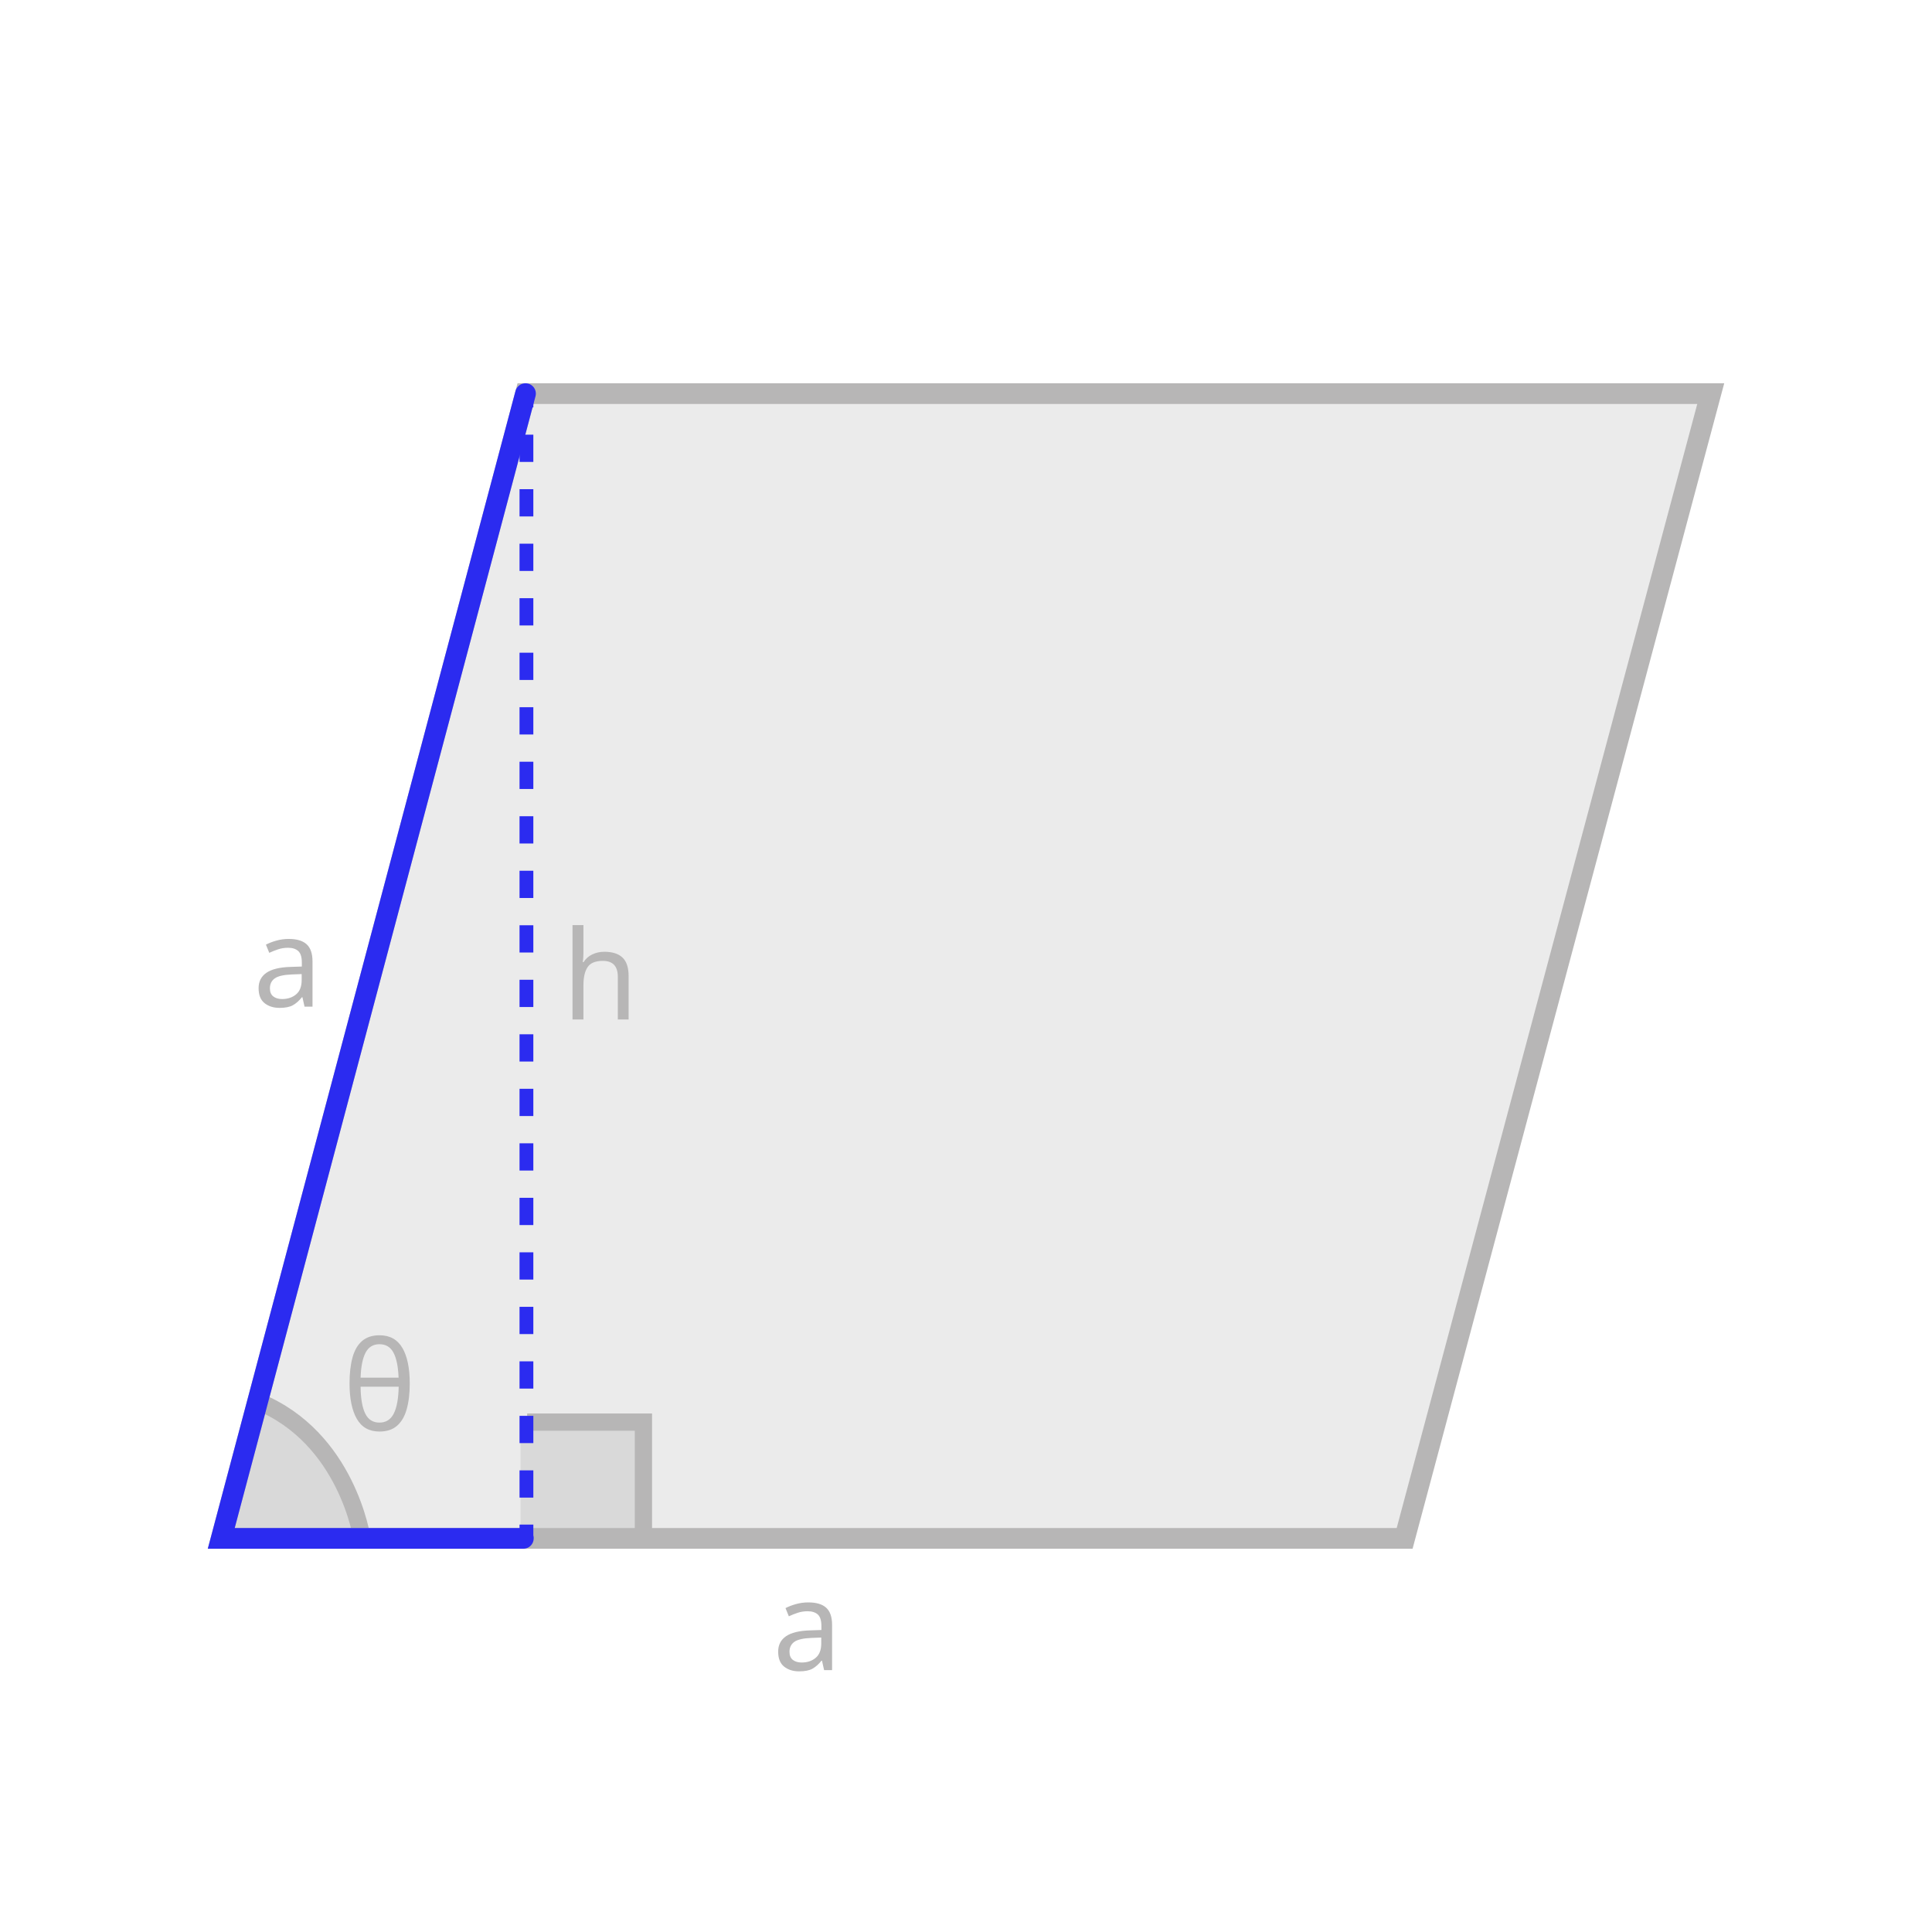
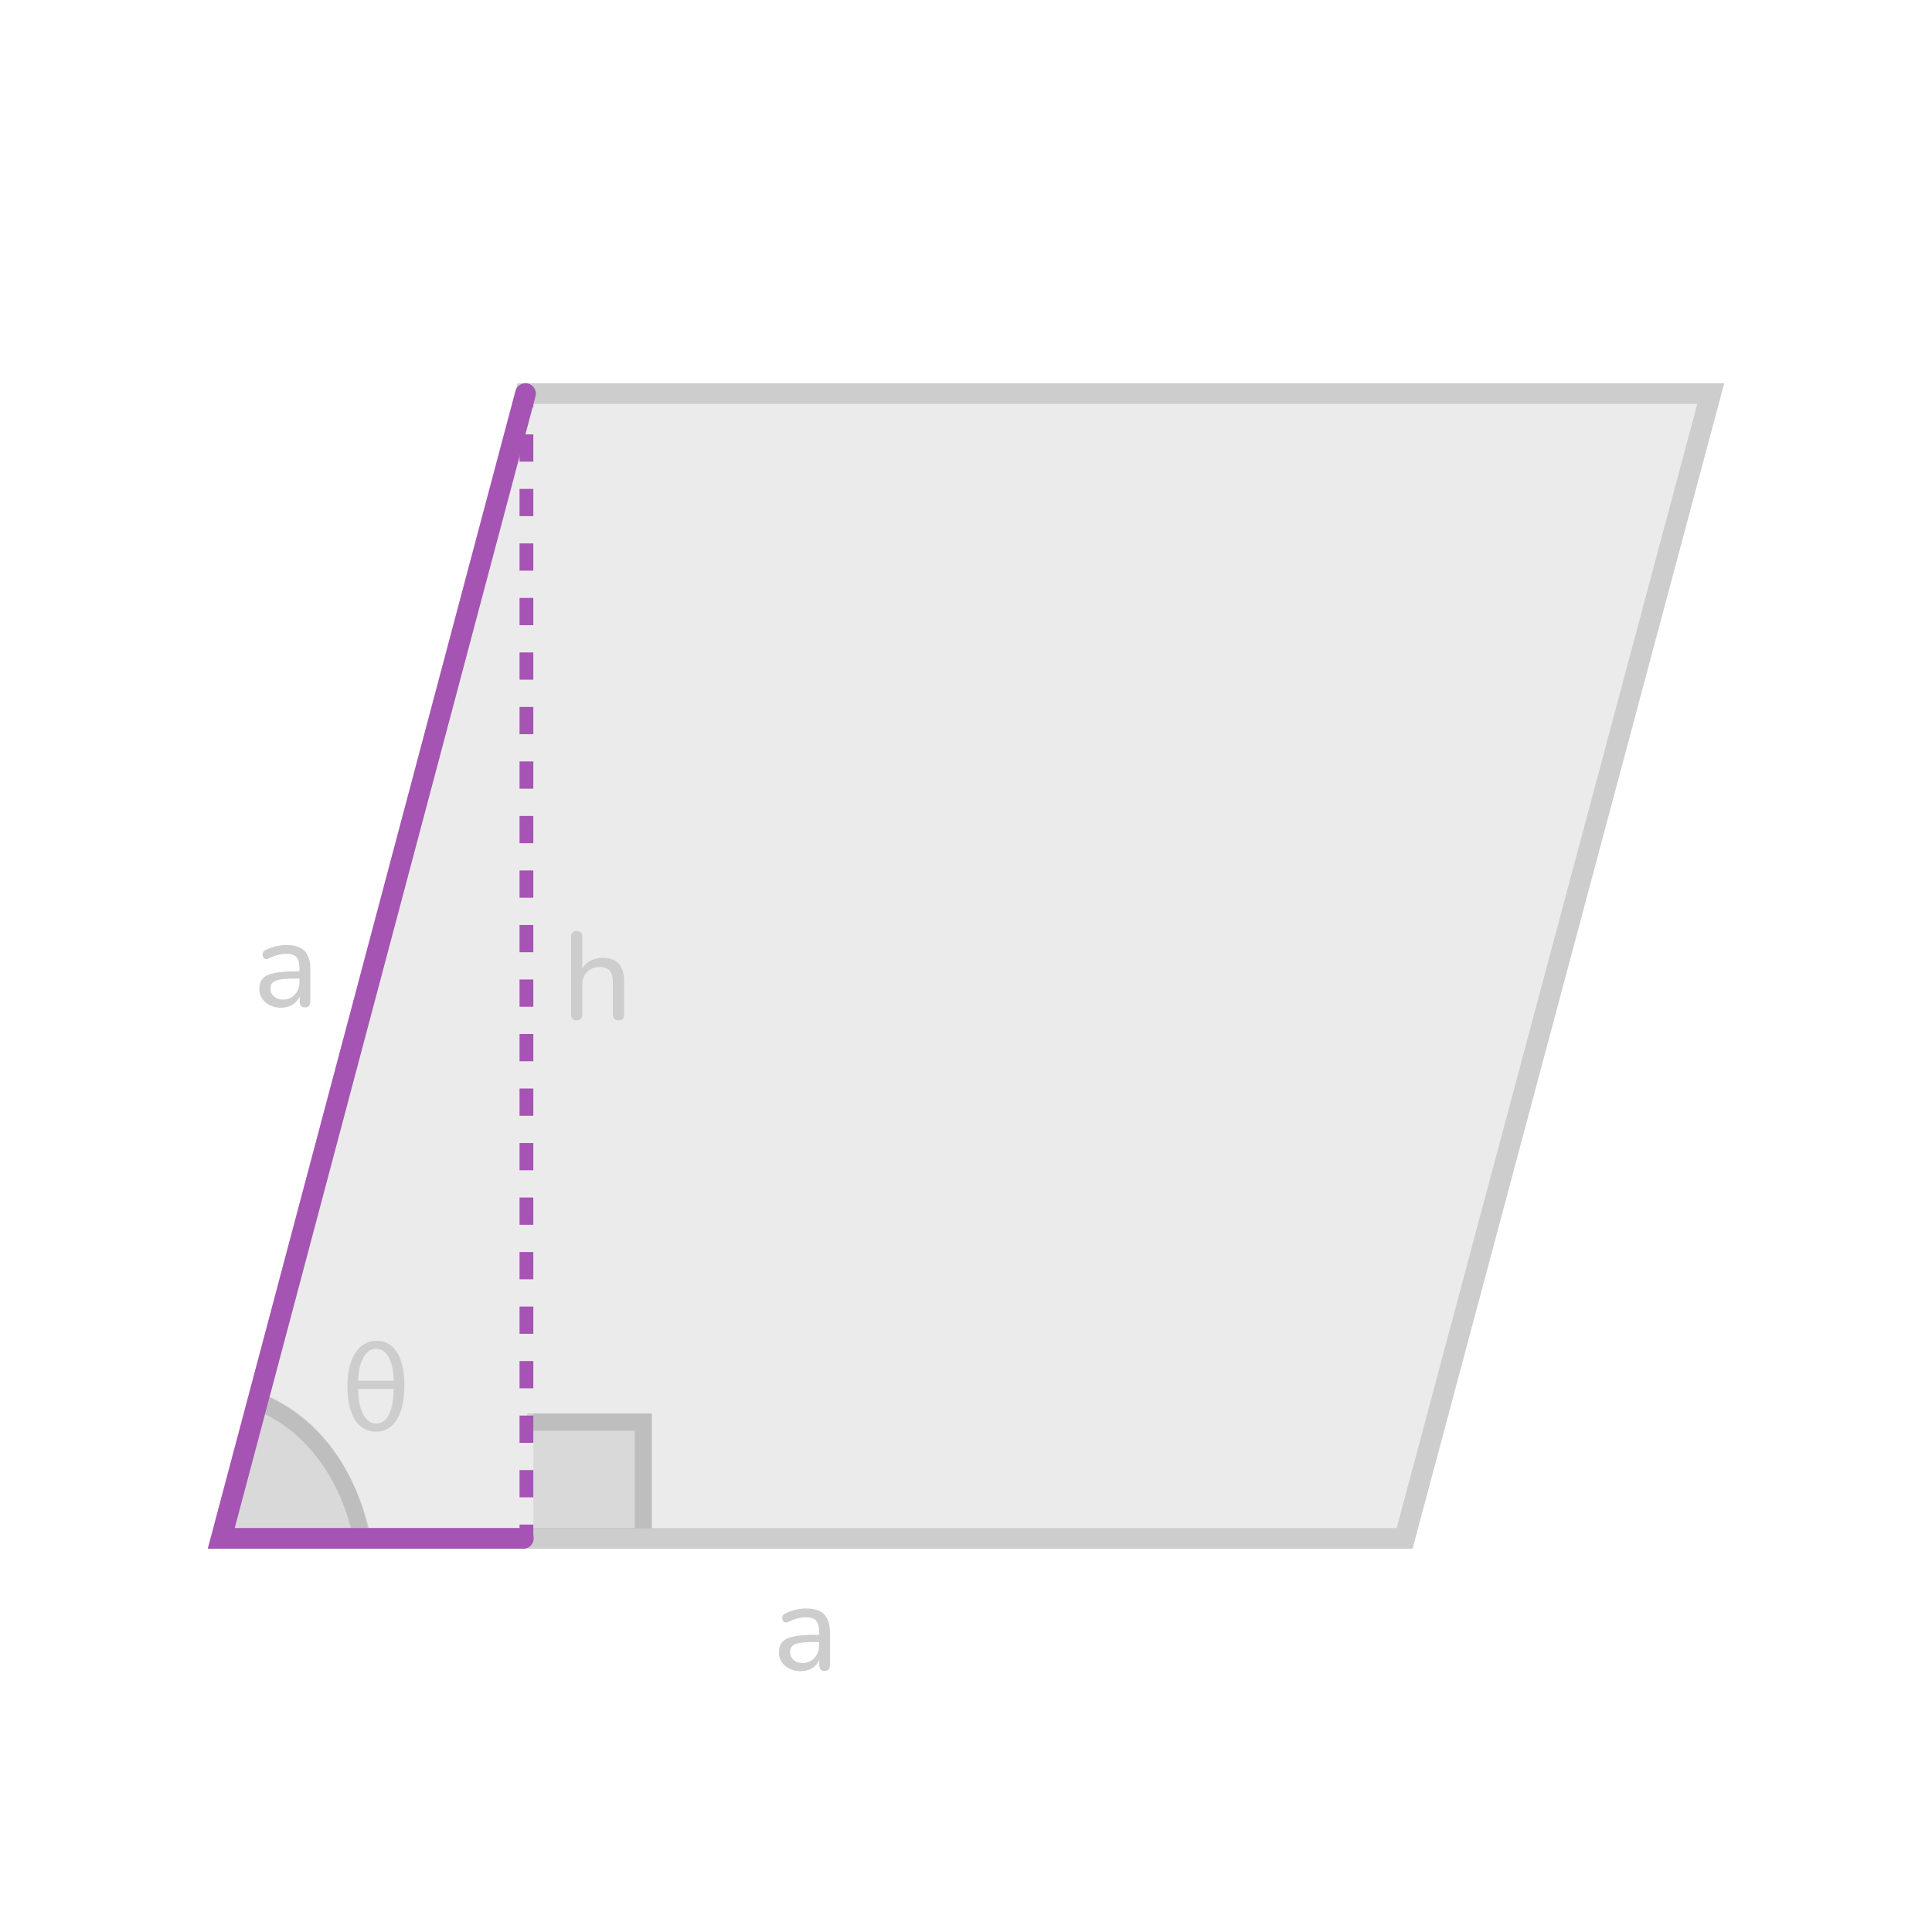
- <svg xmlns="http://www.w3.org/2000/svg" id="Design" viewBox="0 0 560 560">
+ <svg xmlns="http://www.w3.org/2000/svg" id="Design" width="560" height="560" viewBox="0 0 560 560">
  <defs>
    <style>
      .cls-1 {
-         fill: #333;
-         opacity: .1;
+         stroke-width: 5px;
+       }
+ 
+       .cls-1, .cls-2, .cls-3 {
+         fill: none;
+         stroke-miterlimit: 10;
+       }
+ 
+       .cls-1, .cls-3 {
+         stroke: #cdcdcd;
      }

      .cls-2 {
+         stroke: #a554b3;
        stroke-linecap: round;
      }

      .cls-2, .cls-3 {
        stroke-width: 6px;
      }

-       .cls-2, .cls-3, .cls-4, .cls-5, .cls-6 {
-         fill: none;
-         stroke-miterlimit: 10;
-       }
- 
-       .cls-2, .cls-4, .cls-6 {
-         stroke: #2b2bf0;
-       }
- 
-       .cls-3, .cls-5 {
-         stroke: #b7b6b6;
-       }
- 
      .cls-4 {
-         stroke-dasharray: 0 0 7.9 7.9;
-       }
- 
-       .cls-4, .cls-6 {
-         stroke-width: 4px;
-       }
- 
-       .cls-7 {
-         font-family: Nunito, sans-serif;
-         font-weight: 500;
-       }
- 
-       .cls-7, .cls-8 {
-         fill: #b7b6b6;
-         font-size: 36px;
+         fill: #a554b3;
      }

      .cls-5 {
-         stroke-width: 5px;
+         fill: #333;
+         opacity: .1;
      }

-       .cls-8 {
-         font-family: MyriadPro-Regular, 'Myriad Pro';
+       .cls-6 {
+         fill: #cdcdcd;
      }
    </style>
  </defs>
-   <polygon class="cls-1" points="407.14 445.91 64.13 445.91 152.32 114.09 495.87 114.09 407.14 445.91" />
-   <path class="cls-1" d="M74.69,406.19l-10.56,39.72h40.79s-4.3-29.25-30.24-39.72Z" />
-   <path class="cls-5" d="M104.93,445.91s-4.3-29.25-30.24-39.72l-10.56,39.72" />
-   <text class="cls-8" transform="translate(99.33 414.58)">
-     <tspan x="0" y="0">θ</tspan>
-   </text>
-   <text class="cls-8" transform="translate(73.3 291.78)">
-     <tspan x="0" y="0">a</tspan>
-   </text>
-   <text class="cls-8" transform="translate(162.88 295.5)">
-     <tspan x="0" y="0">h</tspan>
-   </text>
-   <rect class="cls-1" x="150.88" y="412.21" width="35.62" height="33.7" />
-   <polyline class="cls-5" points="152.8 412.21 186.5 412.21 186.5 445.91" />
+   <g>
+     <polygon class="cls-5" points="407.14 445.91 64.13 445.91 152.32 114.09 495.87 114.09 407.14 445.91" />
+     <path class="cls-1" d="M104.93,445.91s-4.3-29.25-30.24-39.72l-10.56,39.72" />
+     <polyline class="cls-1" points="152.8 412.21 186.5 412.21 186.5 445.91" />
+     <path class="cls-5" d="M76.48,404.15l-10.56,39.72h40.79s-4.3-29.25-30.24-39.72Z" />
+   </g>
+   <path class="cls-1" d="M74.69,406.19l-10.56,39.72" />
+   <path class="cls-6" d="M100.7,401.58c0-7.34,2.99-12.96,8.42-12.96s8.1,5.22,8.1,12.96-2.63,13.39-8.21,13.39c-5.15,0-8.31-4.5-8.31-13.39Zm13.39-1.37c-.04-5.11-1.66-9.25-5.15-9.25-3.2,0-5.11,4.36-5.11,9.25h10.26Zm-10.26,2.38c0,6.41,2.16,10.04,5.25,10.04,3.38,0,5-4.18,5-10.04h-10.26Z" />
+   <path class="cls-6" d="M81.51,292.11c-1.2,0-2.29-.24-3.26-.72-.97-.48-1.73-1.13-2.27-1.94s-.81-1.73-.81-2.74c0-1.3,.32-2.32,.97-3.06,.65-.74,1.74-1.28,3.28-1.6,1.54-.32,3.6-.49,6.19-.49h1.69v2.09h-1.62c-1.85,0-3.31,.08-4.38,.25-1.07,.17-1.82,.46-2.25,.88-.43,.42-.65,1-.65,1.75,0,.94,.33,1.7,.99,2.3,.66,.6,1.57,.9,2.72,.9,.91,0,1.72-.22,2.41-.67,.7-.44,1.25-1.04,1.66-1.8,.41-.76,.61-1.63,.61-2.61v-4.14c0-1.42-.29-2.44-.86-3.08-.58-.64-1.55-.96-2.92-.96-.79,0-1.61,.11-2.45,.32-.84,.22-1.72,.55-2.63,1.01-.36,.17-.67,.22-.94,.16-.26-.06-.47-.2-.63-.43s-.24-.48-.25-.76,.05-.55,.18-.81c.13-.26,.37-.46,.7-.58,1.05-.53,2.11-.9,3.15-1.13s2.02-.34,2.93-.34c1.56,0,2.84,.25,3.85,.74,1.01,.49,1.76,1.25,2.27,2.27,.5,1.02,.76,2.32,.76,3.9v9.5c0,.55-.13,.97-.4,1.26-.26,.29-.65,.43-1.15,.43s-.86-.14-1.13-.43c-.28-.29-.41-.71-.41-1.26v-2.55h.32c-.19,.89-.55,1.66-1.08,2.3-.53,.65-1.18,1.15-1.96,1.49s-1.66,.52-2.65,.52Z" />
+   <path class="cls-6" d="M167.13,295.75c-.5,0-.9-.14-1.19-.43s-.43-.71-.43-1.26v-22.54c0-.55,.14-.97,.43-1.24,.29-.28,.68-.41,1.19-.41s.94,.14,1.22,.41c.29,.28,.43,.69,.43,1.24v10.26h-.47c.5-1.37,1.33-2.4,2.47-3.1,1.14-.7,2.44-1.04,3.91-1.04s2.58,.26,3.49,.77c.91,.52,1.6,1.29,2.05,2.32s.68,2.33,.68,3.89v9.43c0,.55-.14,.97-.41,1.26-.28,.29-.68,.43-1.21,.43s-.94-.14-1.22-.43-.43-.71-.43-1.26v-9.25c0-1.56-.3-2.7-.9-3.42-.6-.72-1.56-1.08-2.88-1.08-1.54,0-2.77,.47-3.69,1.42-.92,.95-1.39,2.23-1.39,3.83v8.5c0,1.13-.55,1.69-1.66,1.69Z" />
  <polygon class="cls-3" points="407.14 445.91 64.13 445.91 152.32 114.09 495.87 114.09 407.14 445.91" />
-   <text class="cls-7" transform="translate(223.9 484.09)">
-     <tspan x="0" y="0">a</tspan>
-   </text>
+   <path class="cls-6" d="M232.11,484.41c-1.2,0-2.29-.24-3.26-.72-.97-.48-1.73-1.13-2.27-1.94-.54-.82-.81-1.73-.81-2.74,0-1.3,.32-2.32,.97-3.06s1.74-1.28,3.28-1.6c1.54-.32,3.6-.49,6.19-.49h1.69v2.09h-1.62c-1.85,0-3.31,.08-4.37,.25-1.07,.17-1.82,.46-2.25,.88s-.65,1-.65,1.75c0,.94,.33,1.7,.99,2.3,.66,.6,1.57,.9,2.72,.9,.91,0,1.72-.22,2.41-.67s1.25-1.04,1.66-1.8c.41-.76,.61-1.63,.61-2.61v-4.14c0-1.42-.29-2.44-.86-3.08-.58-.64-1.55-.95-2.92-.95-.79,0-1.61,.11-2.45,.32-.84,.22-1.72,.55-2.63,1.01-.36,.17-.67,.22-.94,.16s-.47-.2-.63-.43c-.16-.23-.24-.48-.25-.76-.01-.28,.05-.55,.18-.81,.13-.26,.37-.46,.7-.58,1.06-.53,2.11-.91,3.15-1.13s2.02-.34,2.93-.34c1.56,0,2.84,.25,3.85,.74,1.01,.49,1.76,1.25,2.27,2.27,.5,1.02,.76,2.32,.76,3.91v9.5c0,.55-.13,.97-.4,1.26s-.65,.43-1.15,.43-.86-.14-1.13-.43-.41-.71-.41-1.26v-2.56h.32c-.19,.89-.55,1.66-1.08,2.3-.53,.65-1.18,1.15-1.96,1.49-.78,.35-1.66,.52-2.65,.52Z" />
  <polyline class="cls-2" points="151.69 445.91 64.13 445.91 152.32 114.09" />
  <g>
-     <line class="cls-6" x1="152.59" y1="114.09" x2="152.59" y2="118.09" />
-     <line class="cls-4" x1="152.59" y1="125.99" x2="152.59" y2="437.96" />
-     <line class="cls-6" x1="152.59" y1="441.91" x2="152.59" y2="445.91" />
+     <rect class="cls-4" x="150.59" y="114.09" width="4" height="4" />
+     <path class="cls-4" d="M154.59,434.01h-4v-7.9h4v7.9Zm0-15.8h-4v-7.9h4v7.9Zm0-15.8h-4v-7.9h4v7.9Zm0-15.8h-4v-7.9h4v7.9Zm0-15.8h-4v-7.9h4v7.9Zm0-15.8h-4v-7.9h4v7.9Zm0-15.8h-4v-7.9h4v7.9Zm0-15.8h-4v-7.9h4v7.9Zm0-15.8h-4v-7.9h4v7.9Zm0-15.8h-4v-7.9h4v7.9Zm0-15.8h-4v-7.9h4v7.9Zm0-15.8h-4v-7.9h4v7.9Zm0-15.8h-4v-7.9h4v7.9Zm0-15.8h-4v-7.9h4v7.9Zm0-15.8h-4v-7.9h4v7.9Zm0-15.8h-4v-7.9h4v7.9Zm0-15.8h-4v-7.9h4v7.9Zm0-15.8h-4v-7.9h4v7.9Zm0-15.8h-4v-7.9h4v7.9Zm0-15.8h-4v-7.9h4v7.9Z" />
+     <rect class="cls-4" x="150.59" y="441.91" width="4" height="4" />
  </g>
+   <rect class="cls-5" x="154.59" y="409.67" width="34.25" height="33.36" />
</svg>
